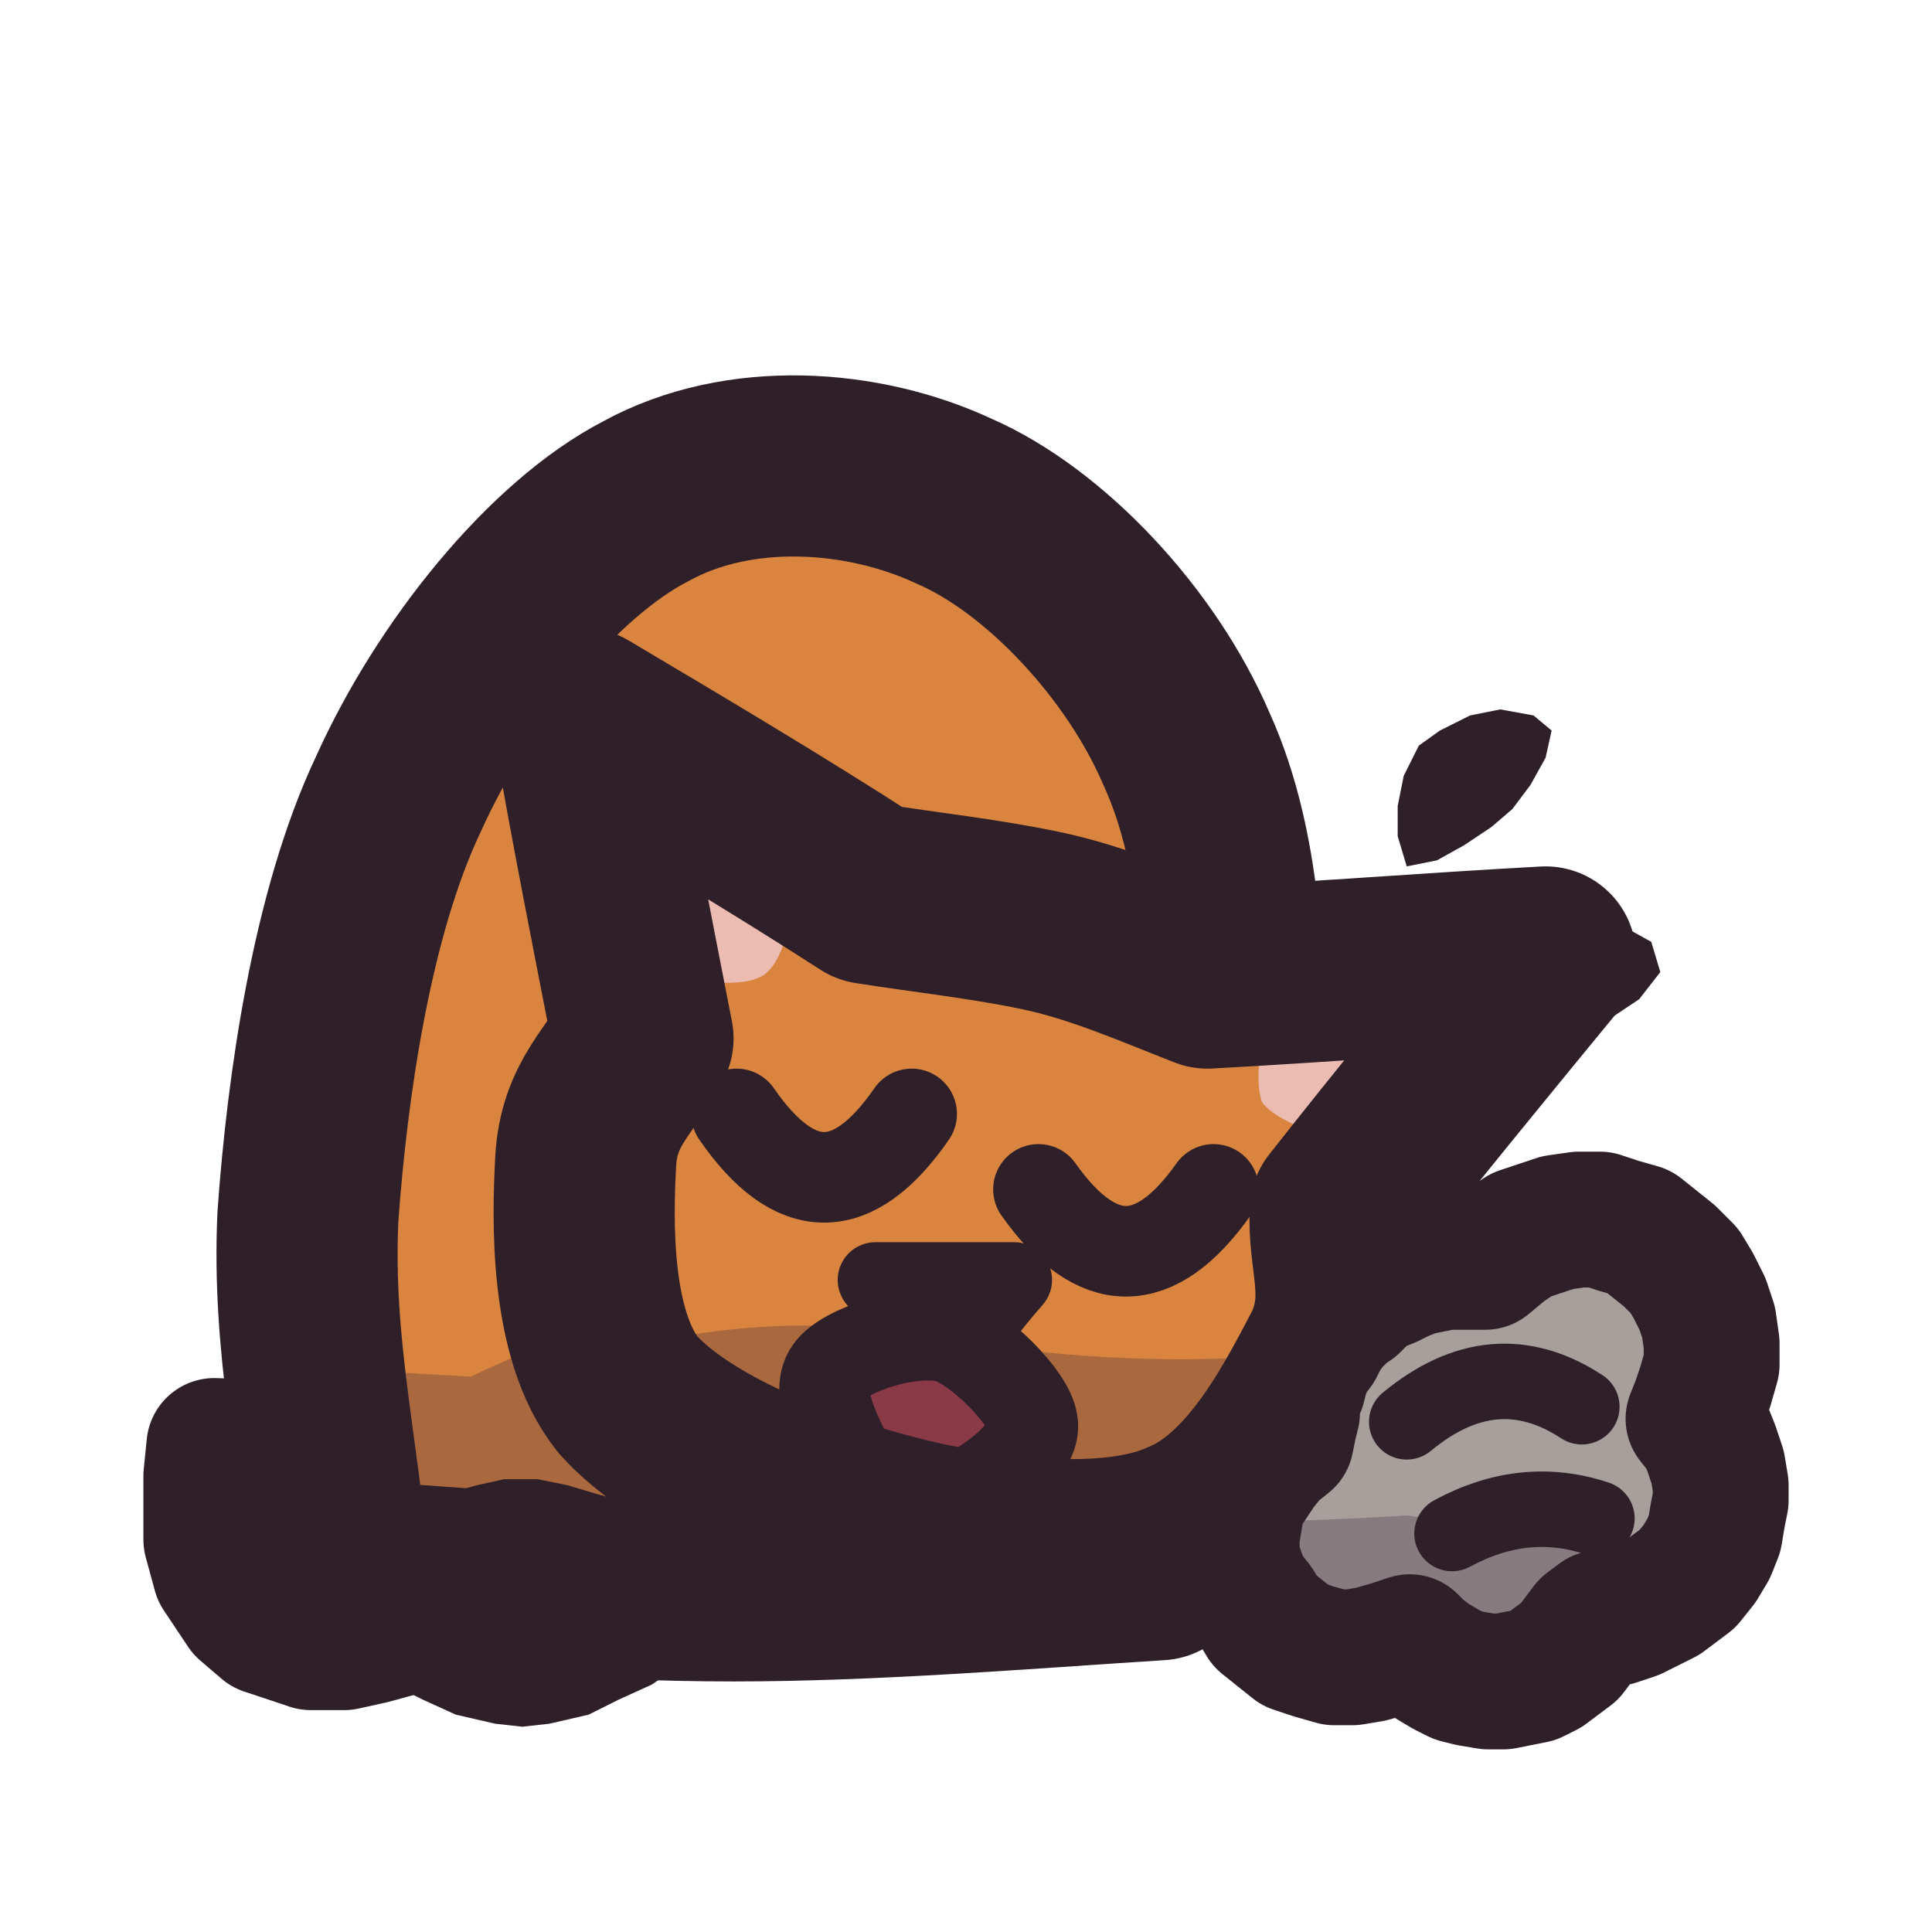
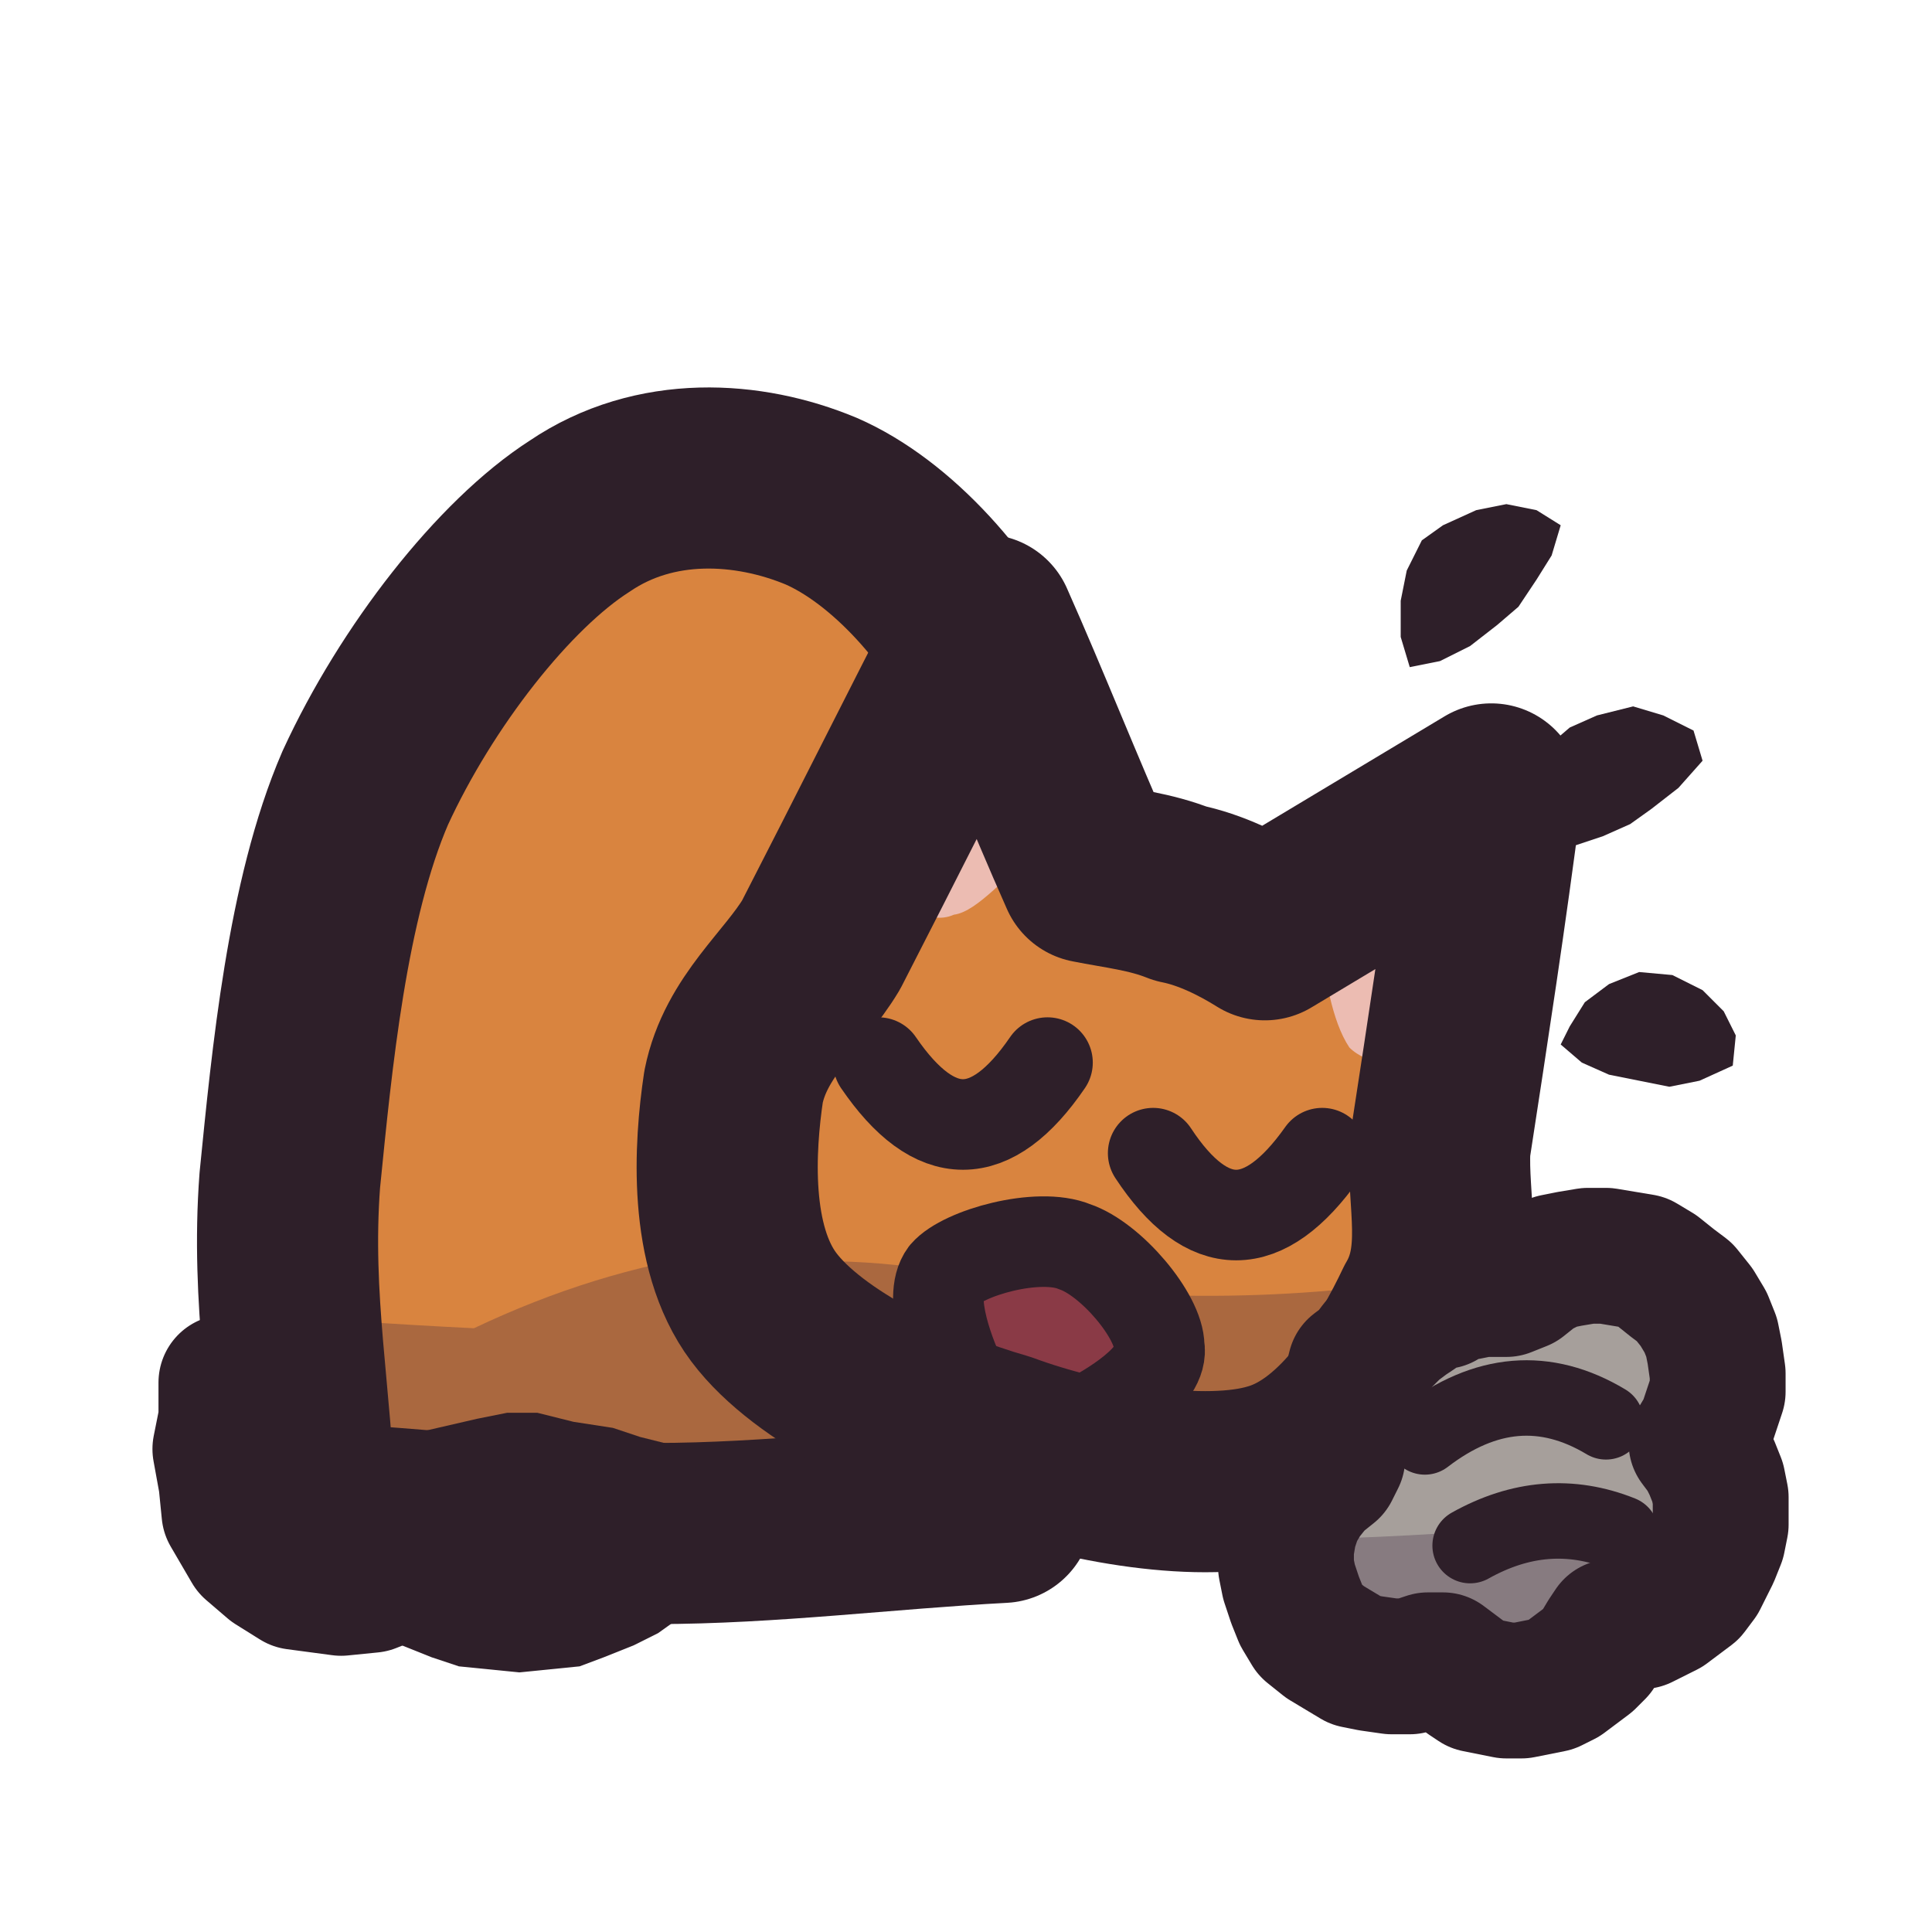
<svg xmlns="http://www.w3.org/2000/svg" viewBox="0 0 64 64" width="64" height="64">
  <defs>
    <clipPath id="icon-cough-clip1">
-       <path d="M11.2 52C10.9 48.1 10 44.6 10.2 40.3C10.5 36.1 11.3 30.3 13.2 26.3C15 22.3 18.3 18.2 21.4 16.6C24.5 14.9 28.6 15.2 31.6 16.6C34.6 17.9 37.8 21.3 39.3 24.8C40.9 28.3 41 32.9 40.8 37.4C40.6 42 39.1 47.1 38.4 52C33.7 52.3 28.9 52.7 24.3 52.7C19.7 52.7 15.6 52.3 11.2 52Z" />
+       <path d="M10.1 50.1C10 46.3 9.3 43.1 9.6 39.1C10 35.1 10.5 29.8 12.1 26.1C13.8 22.4 16.7 18.7 19.2 17.1C21.7 15.4 24.8 15.6 27.2 16.6C29.5 17.6 31.9 20.2 33.2 23.1C34.4 25.9 35.2 29.1 35.2 33.6C35.2 38.1 33.9 44.6 33.2 50.1C29.4 50.3 25.5 50.8 21.7 50.8C17.8 50.8 14 50.3 10.1 50.1Z" />
    </clipPath>
    <clipPath id="icon-cough-clip2">
-       <path d="M19.4 38.5C19.5 36.5 20.6 35.8 21.3 34.4C20.6 30.8 19.9 27.3 19.3 23.8C22.5 25.7 25.7 27.6 28.8 29.6C30.7 29.9 32.6 30.1 34.5 30.5C36.4 30.9 38.2 31.7 40 32.4C43.7 32.2 47.5 31.9 51.2 31.7C48.9 34.5 46.6 37.3 44.4 40.1C44.3 41.7 45 42.9 44.2 44.7C43.3 46.4 41.7 49.7 39.2 50.7C36.8 51.8 32.5 51.3 29.5 50.5C26.4 49.7 22.6 48.2 20.8 46.2C19.2 44.2 19.3 40.4 19.4 38.5Z" />
+       <path d="M24.3 36C24.7 34 26.3 32.8 27.2 31.3C29 27.8 30.8 24.2 32.6 20.7C33.8 23.4 34.9 26.2 36.1 28.9C37.1 29.1 38.1 29.2 39.1 29.6C40.1 29.8 41.1 30.3 41.9 30.8C44.4 29.3 46.9 27.8 49.4 26.3C48.9 30.2 48.3 34.1 47.7 38C47.6 39.8 48.2 41.6 47.2 43.3C46.3 45.2 44.6 48.1 42.2 48.8C39.9 49.5 35.9 48.8 33.2 47.8C30.4 47 26.8 45.3 25.3 43.3C23.8 41.3 24 38 24.3 36Z" />
    </clipPath>
    <clipPath id="icon-cough-clip3">
-       <path d="M56.9 48.6L57 49.2L57 49.7L56.9 50.2L56.8 50.8L56.6 51.3L56.3 51.8L55.9 52.3L55.5 52.6L55.1 52.9L54.5 53.2L54.1 53.4L53.5 53.6L53 53.6L52.6 53.9L52.3 54.3L52 54.7L51.6 55L51.2 55.3L50.8 55.5L50.3 55.6L49.8 55.7L49.3 55.7L48.7 55.6L48.3 55.5L47.9 55.3L47.4 55L47 54.7L46.7 54.4L46.1 54.6L45.4 54.8L44.8 54.9L44.2 54.9L43.5 54.7L42.9 54.5L42.4 54.1L41.9 53.7L41.6 53.2L41.2 52.7L41 52.2L40.8 51.6L40.8 50.9L40.9 50.3L41 49.7L41.3 49.2L41.7 48.6L42.1 48.1L42.6 47.7L42.7 47.2L42.8 46.8L42.8 46.3L43 45.9L43.1 45.5L43.3 45L43.6 44.6L43.8 44.2L44.1 43.8L44.5 43.4L44.8 43.2L45.1 42.9L45.5 42.6L46 42.4L46.4 42.2L46.9 42L47.4 41.9L47.9 41.8L48.3 41.8L48.8 41.8L49.2 41.8L49.8 41.3L50.4 40.9L51 40.7L51.6 40.5L52.3 40.4L53 40.4L53.6 40.6L54.3 40.8L54.8 41.2L55.3 41.6L55.8 42.1L56.1 42.6L56.4 43.2L56.6 43.8L56.7 44.5L56.7 45.2L56.5 45.9L56.3 46.5L56.1 47L56.5 47.5L56.7 48Z" />
+       <path d="M56.9 49.1L57 49.6L57 50.1L57 50.5L56.9 51L56.7 51.5L56.5 51.9L56.3 52.3L56 52.7L55.6 53L55.2 53.3L54.8 53.5L54.4 53.7L53.9 53.8L53.4 53.9L53.2 54.2L52.9 54.7L52.6 55L52.2 55.3L51.8 55.6L51.4 55.8L50.9 55.9L50.4 56L49.9 56L49.4 55.9L48.9 55.8L48.6 55.6L48.2 55.3L47.8 55L47.3 55L46.7 55.2L46.1 55.2L45.4 55.1L44.9 55L44.4 54.7L43.9 54.4L43.4 54L43.1 53.5L42.9 53L42.7 52.4L42.6 51.9L42.6 51.3L42.7 50.7L42.9 50.1L43.2 49.6L43.6 49.1L44.1 48.7L44.3 48.3L44.3 47.8L44.3 47.3L44.4 47L44.4 46.6L44.7 46.2L44.8 45.7L44.9 45.3L45.3 45L45.6 44.6L45.9 44.3L46.2 44L46.6 43.7L46.9 43.5L47.3 43.2L47.8 43.1L48.2 42.8L48.6 42.8L49.1 42.7L49.4 42.7L49.9 42.7L50.4 42.5L50.9 42.1L51.5 41.8L52 41.7L52.6 41.6L53.2 41.6L53.8 41.7L54.4 41.8L54.9 42.1L55.4 42.5L55.8 42.8L56.2 43.3L56.5 43.8L56.7 44.3L56.8 44.8L56.9 45.5L56.9 46.1L56.7 46.7L56.5 47.3L56.2 47.8L56.5 48.2L56.7 48.6Z" />
    </clipPath>
  </defs>
  <g id="p-tail">
-     <path d="M13.9 47.7L12.9 48L11.9 48.4L10.9 48.8L12.1 49.5L12.6 50.2L12.5 49.1L12.5 48.1L7.1 47.9L7 48.9L7 49.8L7 51L7.3 52.1L8.1 53.3L8.8 53.9L10.3 54.4L11.4 54.4L12.3 54.2L13.4 53.9L14.4 53.6L15.3 53.3Z" fill="#d9843f" />
-     <path d="M13.9 47.7L12.9 48L11.9 48.4L10.9 48.8L12.1 49.5L12.6 50.2L12.5 49.1L12.5 48.1L7.1 47.9L7 48.9L7 49.8L7 51L7.3 52.1L8.1 53.3L8.8 53.9L10.3 54.4L11.4 54.4L12.3 54.2L13.4 53.9L14.4 53.6L15.3 53.3Z" fill="none" stroke="#2e1f29" stroke-width="4.5" stroke-linecap="round" stroke-linejoin="round" />
+     <path d="M13.3 45.7L12.3 46.1L11.3 46.6L12.3 47.3L13 48L13 47L13 46L7.5 45.8L7.5 47L7.3 48L7.5 49.1L7.6 50.1L8.3 51.3L9 51.9L9.8 52.4L11.3 52.6L12.3 52.5L13.3 52.1L14.2 51.8L15 51.5Z" fill="#d9843f" />
+     <path d="M13.3 45.7L12.3 46.1L11.3 46.6L12.3 47.3L13 48L13 47L13 46L7.5 45.8L7.5 47L7.3 48L7.5 49.1L7.6 50.1L8.3 51.3L9 51.9L9.8 52.4L11.3 52.6L12.3 52.5L13.3 52.1L14.2 51.8L15 51.5Z" fill="none" stroke="#2e1f29" stroke-width="4.5" stroke-linecap="round" stroke-linejoin="round" />
  </g>
  <g id="p-body">
-     <path d="M11.2 52C10.9 48.1 10 44.6 10.2 40.3C10.5 36.1 11.3 30.3 13.2 26.3C15 22.3 18.3 18.2 21.4 16.6C24.5 14.9 28.6 15.2 31.6 16.6C34.6 17.9 37.8 21.3 39.3 24.8C40.9 28.3 41 32.9 40.8 37.4C40.6 42 39.1 47.1 38.4 52C33.7 52.3 28.9 52.7 24.3 52.7C19.7 52.7 15.6 52.3 11.2 52Z" fill="#d9843f" />
-     <path d="M0.1 44.2Q7.8 45.2 15.6 45.6Q23.3 41.9 31.1 43.3Q38.8 44.7 46.6 43.4Q54.4 46.3 62.1 45.7L62.1 63.1L0.1 63.1Z" fill="#3f2541" fill-opacity="0.3" clip-path="url(#icon-cough-clip1)" />
-     <path d="M11.2 52C10.9 48.1 10 44.6 10.2 40.3C10.5 36.1 11.3 30.3 13.2 26.3C15 22.3 18.3 18.2 21.4 16.6C24.5 14.9 28.6 15.2 31.6 16.6C34.6 17.9 37.8 21.3 39.3 24.8C40.9 28.3 41 32.9 40.8 37.4C40.6 42 39.1 47.1 38.4 52C33.7 52.3 28.9 52.7 24.3 52.7C19.7 52.7 15.6 52.3 11.2 52Z" fill="none" stroke="#2e1f29" stroke-width="6" stroke-linecap="round" stroke-linejoin="round" />
+     <path d="M10.1 50.1C10 46.3 9.3 43.1 9.6 39.1C10 35.1 10.5 29.8 12.1 26.1C13.8 22.4 16.7 18.7 19.2 17.1C21.7 15.4 24.8 15.6 27.2 16.6C29.5 17.6 31.9 20.2 33.2 23.1C34.4 25.9 35.2 29.1 35.2 33.6C35.2 38.1 33.9 44.6 33.2 50.1C29.4 50.3 25.5 50.8 21.7 50.8C17.8 50.8 14 50.3 10.1 50.1Z" fill="#d9843f" />
+     <path d="M-0.4 42.6Q7.6 43.6 15.7 44Q23.7 40.2 31.7 41.7Q39.7 43.1 47.7 41.8Q55.7 44.7 63.7 44.1L63.7 61.6L-0.4 61.6Z" fill="#3f2541" fill-opacity="0.3" clip-path="url(#icon-cough-clip1)" />
+     <path d="M10.1 50.1C10 46.3 9.3 43.1 9.6 39.1C10 35.1 10.5 29.8 12.1 26.1C13.8 22.4 16.7 18.7 19.2 17.1C21.7 15.4 24.8 15.6 27.2 16.6C29.5 17.6 31.9 20.2 33.2 23.1C34.4 25.9 35.2 29.1 35.2 33.6C35.2 38.1 33.9 44.6 33.2 50.1C29.4 50.3 25.5 50.8 21.7 50.8C17.8 50.8 14 50.3 10.1 50.1Z" fill="none" stroke="#2e1f29" stroke-width="6" stroke-linecap="round" stroke-linejoin="round" />
  </g>
  <g id="p-bottom">
-     <path d="M12 55.1L13 55.8L14 56.3L15.1 56.8L16.4 57.1L17.3 57.2L18.2 57.1L19.5 56.8L20.5 56.3L21.6 55.8L22.6 55.1L22.2 50.2L20.9 49.8L19.8 49.5L18.8 49.2L17.8 49L16.7 49L15.8 49.2L14.7 49.5L13.6 49.8L12.4 50.2Z" fill="#2e1f29" />
+     <path d="M11 53.2L11.8 53.6L12.5 54.1L13.3 54.5L14.3 54.9L15.2 55.2L16.2 55.3L17.2 55.4L18.2 55.3L19.2 55.2L20 54.9L21 54.5L21.8 54.1L22.5 53.6L23.3 53.2L23 48.2L22 47.8L21.2 47.6L20.3 47.3L19 47.1L17.8 46.8L16.8 46.8L15.8 47L14.5 47.3L13.2 47.6L12.3 47.8L11.3 48.2Z" fill="#2e1f29" />
  </g>
  <g id="p-head">
-     <path d="M19.4 38.5C19.5 36.5 20.6 35.8 21.3 34.4C20.6 30.8 19.9 27.3 19.3 23.8C22.5 25.7 25.7 27.6 28.8 29.6C30.7 29.9 32.6 30.1 34.5 30.5C36.4 30.9 38.2 31.7 40 32.4C43.7 32.2 47.5 31.9 51.2 31.7C48.9 34.5 46.6 37.3 44.4 40.1C44.3 41.7 45 42.9 44.2 44.7C43.3 46.4 41.7 49.7 39.2 50.7C36.8 51.8 32.5 51.3 29.5 50.5C26.4 49.7 22.6 48.2 20.8 46.2C19.2 44.2 19.3 40.4 19.4 38.5Z" fill="#d9843f" />
-     <path d="M22 32.5C21.6 30.4 21.2 28.2 20.9 26.1C22.8 27.2 24.7 28.3 26.6 29.5C26.1 30.5 26 31.8 25.3 32.3C24.5 32.8 23 32.4 22 32.5Z" fill="#ecbcb2" />
-     <path d="M44.7 38.1C46 36.4 47.3 34.7 48.6 33C46.4 33.1 44.2 33.2 41.9 33.3C41.9 34.3 41.5 35.6 41.8 36.5C42.3 37.2 43.7 37.5 44.7 38.1Z" fill="#ecbcb2" />
-     <path d="M0.1 45.2Q7.8 46.2 15.6 46.5Q23.3 42.9 31.1 44.3Q38.8 45.7 46.6 44.4Q54.4 47.2 62.1 46.6L62.1 63.1L0.1 63.1Z" fill="#3f2541" fill-opacity="0.3" clip-path="url(#icon-cough-clip2)" />
-     <path d="M24.4 36.9Q27.3 41.1 30.2 36.9" fill="none" stroke="#2e1f29" stroke-width="3" stroke-linecap="round" stroke-linejoin="round" />
-     <path d="M34.4 39.4Q37.3 43.5 40.2 39.4" fill="none" stroke="#2e1f29" stroke-width="3" stroke-linecap="round" stroke-linejoin="round" />
-     <path d="M29 42.4C30.5 42.4 32.1 42.4 33.6 42.4C32.8 43.3 32.1 44.3 31.3 45.3C30.5 44.3 29.7 43.3 29 42.4Z" fill="#d99a93" />
-     <path d="M29 42.4C30.5 42.4 32.1 42.4 33.6 42.4C32.8 43.3 32.1 44.3 31.3 45.3C30.5 44.3 29.7 43.3 29 42.4Z" fill="none" stroke="#2e1f29" stroke-width="2.5" stroke-linecap="round" stroke-linejoin="round" />
-     <path d="M31.4 44.3C32.4 44.6 34.1 46.3 34.2 47.1C34.4 48 32.7 49.2 32 49.5C31.3 50 30.6 49.8 30 49.7C29.3 49.5 28.7 49.4 28.3 48.7C27.9 47.9 26.9 46.2 27.5 45.4C28 44.7 30.2 44 31.4 44.3Z" fill="#8a3a46" />
-     <path d="M31.4 44.3C32.4 44.6 34.1 46.3 34.2 47.1C34.4 48 32.7 49.2 32 49.5C31.3 50 30.6 49.8 30 49.7C29.3 49.5 28.7 49.4 28.3 48.7C27.9 47.9 26.9 46.2 27.5 45.4C28 44.7 30.2 44 31.4 44.3Z" fill="none" stroke="#2e1f29" stroke-width="3" stroke-linecap="round" stroke-linejoin="round" />
-     <path d="M19.4 38.5C19.5 36.5 20.6 35.8 21.3 34.4C20.6 30.8 19.9 27.3 19.3 23.8C22.5 25.7 25.7 27.6 28.8 29.6C30.7 29.9 32.6 30.1 34.5 30.5C36.4 30.9 38.2 31.7 40 32.4C43.7 32.2 47.5 31.9 51.2 31.7C48.9 34.5 46.6 37.3 44.4 40.1C44.3 41.7 45 42.9 44.2 44.7C43.3 46.4 41.7 49.7 39.2 50.7C36.8 51.8 32.5 51.3 29.5 50.5C26.4 49.7 22.6 48.2 20.8 46.2C19.2 44.2 19.3 40.4 19.4 38.5Z" fill="none" stroke="#2e1f29" stroke-width="6" stroke-linecap="round" stroke-linejoin="round" />
+     <path d="M24.3 36C24.7 34 26.3 32.8 27.2 31.3C29 27.8 30.8 24.2 32.6 20.7C33.8 23.4 34.9 26.2 36.1 28.9C37.1 29.1 38.1 29.2 39.1 29.6C40.1 29.8 41.1 30.3 41.9 30.8C44.4 29.3 46.9 27.8 49.4 26.3C48.9 30.2 48.3 34.1 47.7 38C47.6 39.8 48.2 41.6 47.2 43.3C46.3 45.2 44.6 48.1 42.2 48.8C39.9 49.5 35.9 48.8 33.2 47.8C30.4 47 26.8 45.3 25.3 43.3C23.8 41.3 24 38 24.3 36Z" fill="#d9843f" />
+     <path d="M29 29.7C30.1 27.6 31.2 25.5 32.4 23.4C33.1 25 33.8 26.6 34.4 28.2C33.4 28.9 32.4 30.2 31.6 30.3C30.7 30.7 29.9 29.8 29 29.7Z" fill="#ecbcb2" />
+     <path d="M47.2 35.6C47.6 33.3 47.9 30.8 48.2 28.6C46.7 29.4 45.2 30.3 43.7 31.1C43.9 32.3 44.1 33.8 44.7 34.7C45.3 35.3 46.4 35.3 47.2 35.6Z" fill="#ecbcb2" />
+     <path d="M-0.4 43.1Q7.6 44.1 15.7 44.5Q23.7 40.7 31.7 42.2Q39.7 43.6 47.7 42.3Q55.7 45.2 63.7 44.6L63.7 61.6L-0.4 61.6Z" fill="#3f2541" fill-opacity="0.3" clip-path="url(#icon-cough-clip2)" />
+     <path d="M29.1 35.2Q31.9 39.3 34.7 35.2" fill="none" stroke="#2e1f29" stroke-width="3" stroke-linecap="round" stroke-linejoin="round" />
+     <path d="M38.2 38.2Q40.9 42.3 43.8 38.2" fill="none" stroke="#2e1f29" stroke-width="3" stroke-linecap="round" stroke-linejoin="round" />
+     <path d="M35.6 41.3C36.8 41.7 38.4 43.6 38.4 44.6C38.6 45.6 36.7 46.7 35.9 47.1C35.1 47.6 34.3 47.3 33.7 47.1C32.9 46.8 32.3 46.7 31.9 45.8C31.5 45 30.7 43 31.3 42.2C31.9 41.5 34.4 40.8 35.6 41.3Z" fill="#8a3a46" />
+     <path d="M35.6 41.3C36.8 41.7 38.4 43.6 38.4 44.6C38.6 45.6 36.7 46.7 35.9 47.1C35.1 47.6 34.3 47.3 33.7 47.1C32.9 46.8 32.3 46.7 31.9 45.8C31.5 45 30.7 43 31.3 42.2C31.9 41.5 34.4 40.8 35.6 41.3Z" fill="none" stroke="#2e1f29" stroke-width="3" stroke-linecap="round" stroke-linejoin="round" />
+     <path d="M24.3 36C24.7 34 26.3 32.8 27.2 31.3C29 27.8 30.8 24.2 32.6 20.7C33.8 23.4 34.9 26.2 36.1 28.9C37.1 29.1 38.1 29.2 39.1 29.6C40.1 29.8 41.1 30.3 41.9 30.8C44.4 29.3 46.9 27.8 49.4 26.3C48.9 30.2 48.3 34.1 47.7 38C47.6 39.8 48.2 41.6 47.2 43.3C46.3 45.2 44.6 48.1 42.2 48.8C39.9 49.5 35.9 48.8 33.2 47.8C30.4 47 26.8 45.3 25.3 43.3C23.8 41.3 24 38 24.3 36Z" fill="none" stroke="#2e1f29" stroke-width="6" stroke-linecap="round" stroke-linejoin="round" />
  </g>
  <g id="p-hairball">
-     <path d="M56.9 48.6L57 49.2L57 49.7L56.9 50.2L56.8 50.8L56.6 51.3L56.3 51.8L55.9 52.3L55.5 52.6L55.1 52.9L54.5 53.2L54.1 53.4L53.5 53.6L53 53.6L52.6 53.9L52.3 54.3L52 54.7L51.6 55L51.2 55.3L50.8 55.5L50.3 55.6L49.8 55.7L49.3 55.7L48.7 55.6L48.3 55.5L47.9 55.3L47.4 55L47 54.7L46.7 54.4L46.1 54.6L45.4 54.8L44.8 54.9L44.2 54.9L43.5 54.7L42.9 54.5L42.4 54.1L41.9 53.7L41.6 53.2L41.2 52.7L41 52.2L40.8 51.6L40.8 50.9L40.9 50.3L41 49.7L41.3 49.2L41.7 48.6L42.1 48.1L42.6 47.7L42.7 47.2L42.8 46.8L42.8 46.3L43 45.9L43.1 45.5L43.3 45L43.6 44.6L43.8 44.2L44.1 43.8L44.5 43.4L44.8 43.2L45.1 42.9L45.5 42.6L46 42.4L46.4 42.2L46.9 42L47.4 41.9L47.9 41.8L48.3 41.8L48.8 41.8L49.2 41.8L49.8 41.3L50.4 40.9L51 40.7L51.6 40.5L52.3 40.4L53 40.4L53.6 40.6L54.3 40.8L54.8 41.2L55.3 41.6L55.8 42.1L56.1 42.6L56.4 43.2L56.6 43.8L56.7 44.5L56.7 45.2L56.5 45.9L56.3 46.5L56.1 47L56.5 47.5L56.7 48Z" fill="#a69f9b" />
-     <path d="M0.1 50.5Q7.8 50.9 15.6 51.1Q23.3 49.5 31.1 50.1Q38.8 50.7 46.6 50.2Q54.4 51.3 62.1 51.1L62.1 63.1L0.1 63.1Z" fill="#3f2541" fill-opacity="0.3" clip-path="url(#icon-cough-clip3)" />
-     <path d="M46.6 47.1Q49.5 44.7 52.4 46.6" fill="none" stroke="#2e1f29" stroke-width="2.5" stroke-linecap="round" stroke-linejoin="round" />
-     <path d="M48.1 50.8Q50.5 49.5 52.9 50.3" fill="none" stroke="#2e1f29" stroke-width="2.5" stroke-linecap="round" stroke-linejoin="round" />
-     <path d="M56.9 48.6L57 49.2L57 49.7L56.9 50.2L56.8 50.8L56.6 51.3L56.3 51.8L55.9 52.3L55.5 52.6L55.1 52.9L54.5 53.2L54.1 53.4L53.5 53.6L53 53.6L52.6 53.9L52.3 54.3L52 54.7L51.6 55L51.2 55.3L50.8 55.5L50.3 55.6L49.8 55.7L49.3 55.7L48.7 55.6L48.3 55.5L47.9 55.3L47.4 55L47 54.7L46.7 54.4L46.1 54.6L45.4 54.8L44.8 54.9L44.2 54.9L43.5 54.7L42.9 54.5L42.4 54.1L41.9 53.7L41.6 53.2L41.2 52.7L41 52.2L40.8 51.6L40.8 50.9L40.9 50.3L41 49.7L41.3 49.2L41.7 48.6L42.1 48.1L42.6 47.7L42.7 47.2L42.8 46.8L42.8 46.3L43 45.9L43.1 45.5L43.3 45L43.6 44.6L43.8 44.2L44.1 43.8L44.5 43.4L44.8 43.2L45.1 42.9L45.5 42.6L46 42.4L46.4 42.2L46.9 42L47.4 41.9L47.9 41.8L48.3 41.8L48.8 41.8L49.2 41.8L49.8 41.3L50.4 40.9L51 40.7L51.6 40.5L52.3 40.4L53 40.4L53.6 40.6L54.3 40.8L54.8 41.2L55.3 41.6L55.8 42.1L56.1 42.6L56.4 43.2L56.6 43.8L56.7 44.5L56.7 45.2L56.5 45.9L56.3 46.5L56.1 47L56.5 47.5L56.7 48Z" fill="none" stroke="#2e1f29" stroke-width="4.5" stroke-linecap="round" stroke-linejoin="round" />
+     <path d="M56.9 49.1L57 49.6L57 50.1L57 50.5L56.9 51L56.7 51.5L56.5 51.9L56.3 52.3L56 52.7L55.6 53L55.2 53.3L54.8 53.5L54.4 53.7L53.9 53.8L53.4 53.9L53.2 54.2L52.9 54.7L52.6 55L52.2 55.3L51.8 55.6L51.4 55.8L50.9 55.9L50.4 56L49.9 56L49.4 55.9L48.9 55.8L48.6 55.6L48.2 55.3L47.8 55L47.3 55L46.7 55.2L46.1 55.2L45.4 55.1L44.9 55L44.4 54.7L43.9 54.4L43.4 54L43.1 53.5L42.9 53L42.7 52.4L42.6 51.9L42.6 51.3L42.7 50.7L42.9 50.1L43.2 49.6L43.6 49.1L44.1 48.7L44.3 48.3L44.3 47.8L44.3 47.3L44.4 47L44.4 46.6L44.7 46.2L44.8 45.7L44.9 45.3L45.3 45L45.6 44.6L45.9 44.3L46.2 44L46.6 43.7L46.9 43.5L47.3 43.2L47.8 43.1L48.2 42.8L48.6 42.8L49.1 42.7L49.4 42.7L49.9 42.7L50.4 42.5L50.9 42.1L51.5 41.8L52 41.7L52.6 41.6L53.2 41.6L53.8 41.7L54.4 41.8L54.9 42.1L55.4 42.5L55.8 42.8L56.2 43.3L56.5 43.8L56.7 44.3L56.8 44.8L56.9 45.5L56.9 46.1L56.7 46.7L56.5 47.3L56.2 47.8L56.5 48.2L56.7 48.6Z" fill="#a69f9b" />
+     <path d="M-0.4 51.1Q7.6 51.5 15.7 51.7Q23.7 50.1 31.7 50.7Q39.7 51.3 47.7 50.8Q55.7 51.9 63.7 51.7L63.7 61.6L-0.4 61.6Z" fill="#3f2541" fill-opacity="0.3" clip-path="url(#icon-cough-clip3)" />
+     <path d="M47.2 47.6Q50.2 45.3 53.2 47.1" fill="none" stroke="#2e1f29" stroke-width="2.5" stroke-linecap="round" stroke-linejoin="round" />
+     <path d="M48.7 51.2Q51.2 49.8 53.7 50.8" fill="none" stroke="#2e1f29" stroke-width="2.5" stroke-linecap="round" stroke-linejoin="round" />
+     <path d="M56.9 49.1L57 49.6L57 50.1L57 50.5L56.9 51L56.7 51.5L56.5 51.9L56.3 52.3L56 52.7L55.6 53L55.2 53.3L54.8 53.5L54.4 53.7L53.9 53.8L53.4 53.9L53.2 54.2L52.9 54.7L52.6 55L52.2 55.3L51.8 55.6L51.4 55.8L50.9 55.9L50.4 56L49.9 56L49.4 55.9L48.9 55.8L48.6 55.6L48.2 55.3L47.8 55L47.3 55L46.7 55.2L46.1 55.2L45.4 55.1L44.9 55L44.4 54.7L43.9 54.4L43.4 54L43.1 53.5L42.9 53L42.7 52.4L42.6 51.9L42.6 51.3L42.7 50.7L42.9 50.1L43.2 49.6L43.6 49.1L44.1 48.7L44.3 48.3L44.3 47.8L44.3 47.3L44.4 47L44.4 46.6L44.7 46.2L44.8 45.7L44.9 45.3L45.3 45L45.6 44.6L45.9 44.3L46.2 44L46.6 43.7L46.9 43.5L47.3 43.2L47.8 43.1L48.2 42.8L48.6 42.8L49.1 42.7L49.4 42.7L49.9 42.7L50.4 42.5L50.9 42.1L51.5 41.8L52 41.7L52.6 41.6L53.2 41.6L53.8 41.7L54.4 41.8L54.9 42.1L55.4 42.5L55.8 42.8L56.2 43.3L56.5 43.8L56.7 44.3L56.8 44.8L56.9 45.5L56.9 46.1L56.7 46.7L56.5 47.3L56.2 47.8L56.5 48.2L56.7 48.6Z" fill="none" stroke="#2e1f29" stroke-width="4.5" stroke-linecap="round" stroke-linejoin="round" />
  </g>
  <g id="p-hack">
-     <path d="M49 35L50.1 35.1L51 34.9L51.8 34.6L52.7 34.2L53.4 33.7L54.3 33.1L55 32.2L54.7 31.2L53.8 30.7L52.8 30.5L51.6 30.7L50.8 31.1L50.1 31.7L49.5 32.6L49.1 33.7L49 34.6Z" fill="#2e1f29" />
-     <path d="M50 40.8L50.8 41.5L51.7 41.9L52.7 42.1L53.7 42.1L54.5 42L55.5 41.8L56.3 41.3L56 40.4L55.5 39.7L54.8 39L53.8 38.6L52.9 38.5L51.9 38.8L51.1 39.4L50.3 40.2Z" fill="#2e1f29" />
-     <path d="M46.6 28.7L47.6 28.5L48.5 28L49.4 27.4L50.1 26.8L50.7 26L51.2 25.1L51.4 24.2L50.8 23.7L49.7 23.5L48.7 23.7L47.7 24.2L47 24.7L46.5 25.7L46.3 26.7L46.3 27.7L46.6 28.7Z" fill="#2e1f29" />
+     <path d="M50.2 28.1L51.3 28.2L52.2 28L53.1 27.7L54 27.3L54.7 26.8L55.6 26.1L56.4 25.2L56.1 24.2L55.1 23.7L54.1 23.4L52.9 23.7L52 24.1L51.3 24.7L50.7 25.6L50.3 26.7L50.2 27.7Z" fill="#2e1f29" />
+     <path d="M51.7 34.6L52.4 35.2L53.3 35.6L54.3 35.8L55.3 36L56.3 35.8L57.4 35.3L57.5 34.3L57.1 33.5L56.4 32.8L55.4 32.3L54.3 32.2L53.3 32.6L52.5 33.2L52 34Z" fill="#2e1f29" />
+     <path d="M46.7 22.1L47.7 21.9L48.7 21.4L49.6 20.7L50.3 20.1L50.9 19.2L51.4 18.4L51.7 17.4L50.9 16.9L49.9 16.7L48.9 16.9L47.8 17.4L47.1 17.9L46.6 18.9L46.4 19.9L46.4 21.1L46.7 22.1Z" fill="#2e1f29" />
  </g>
</svg>
